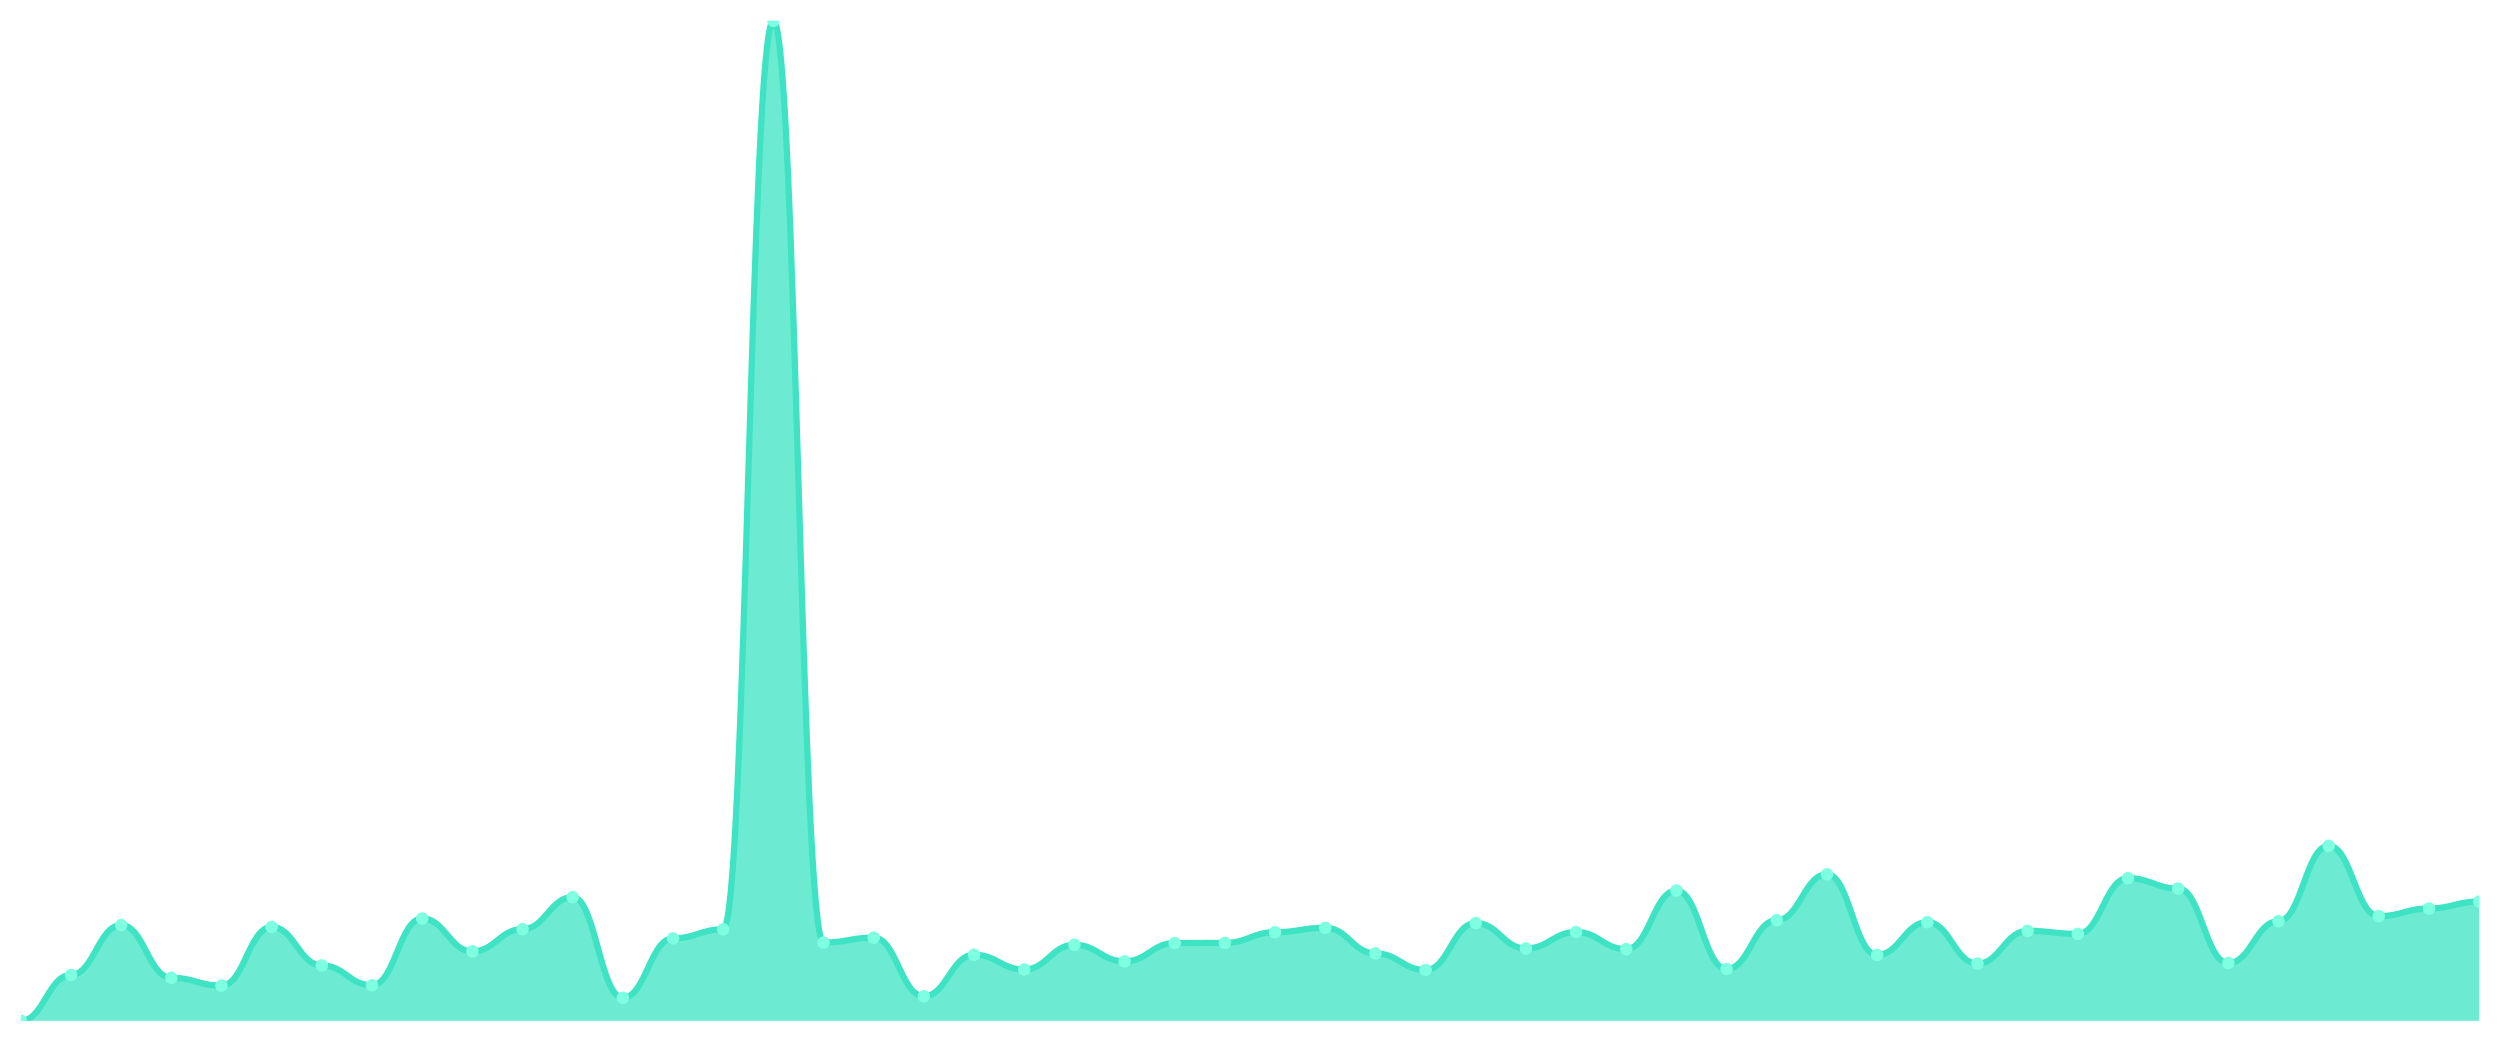
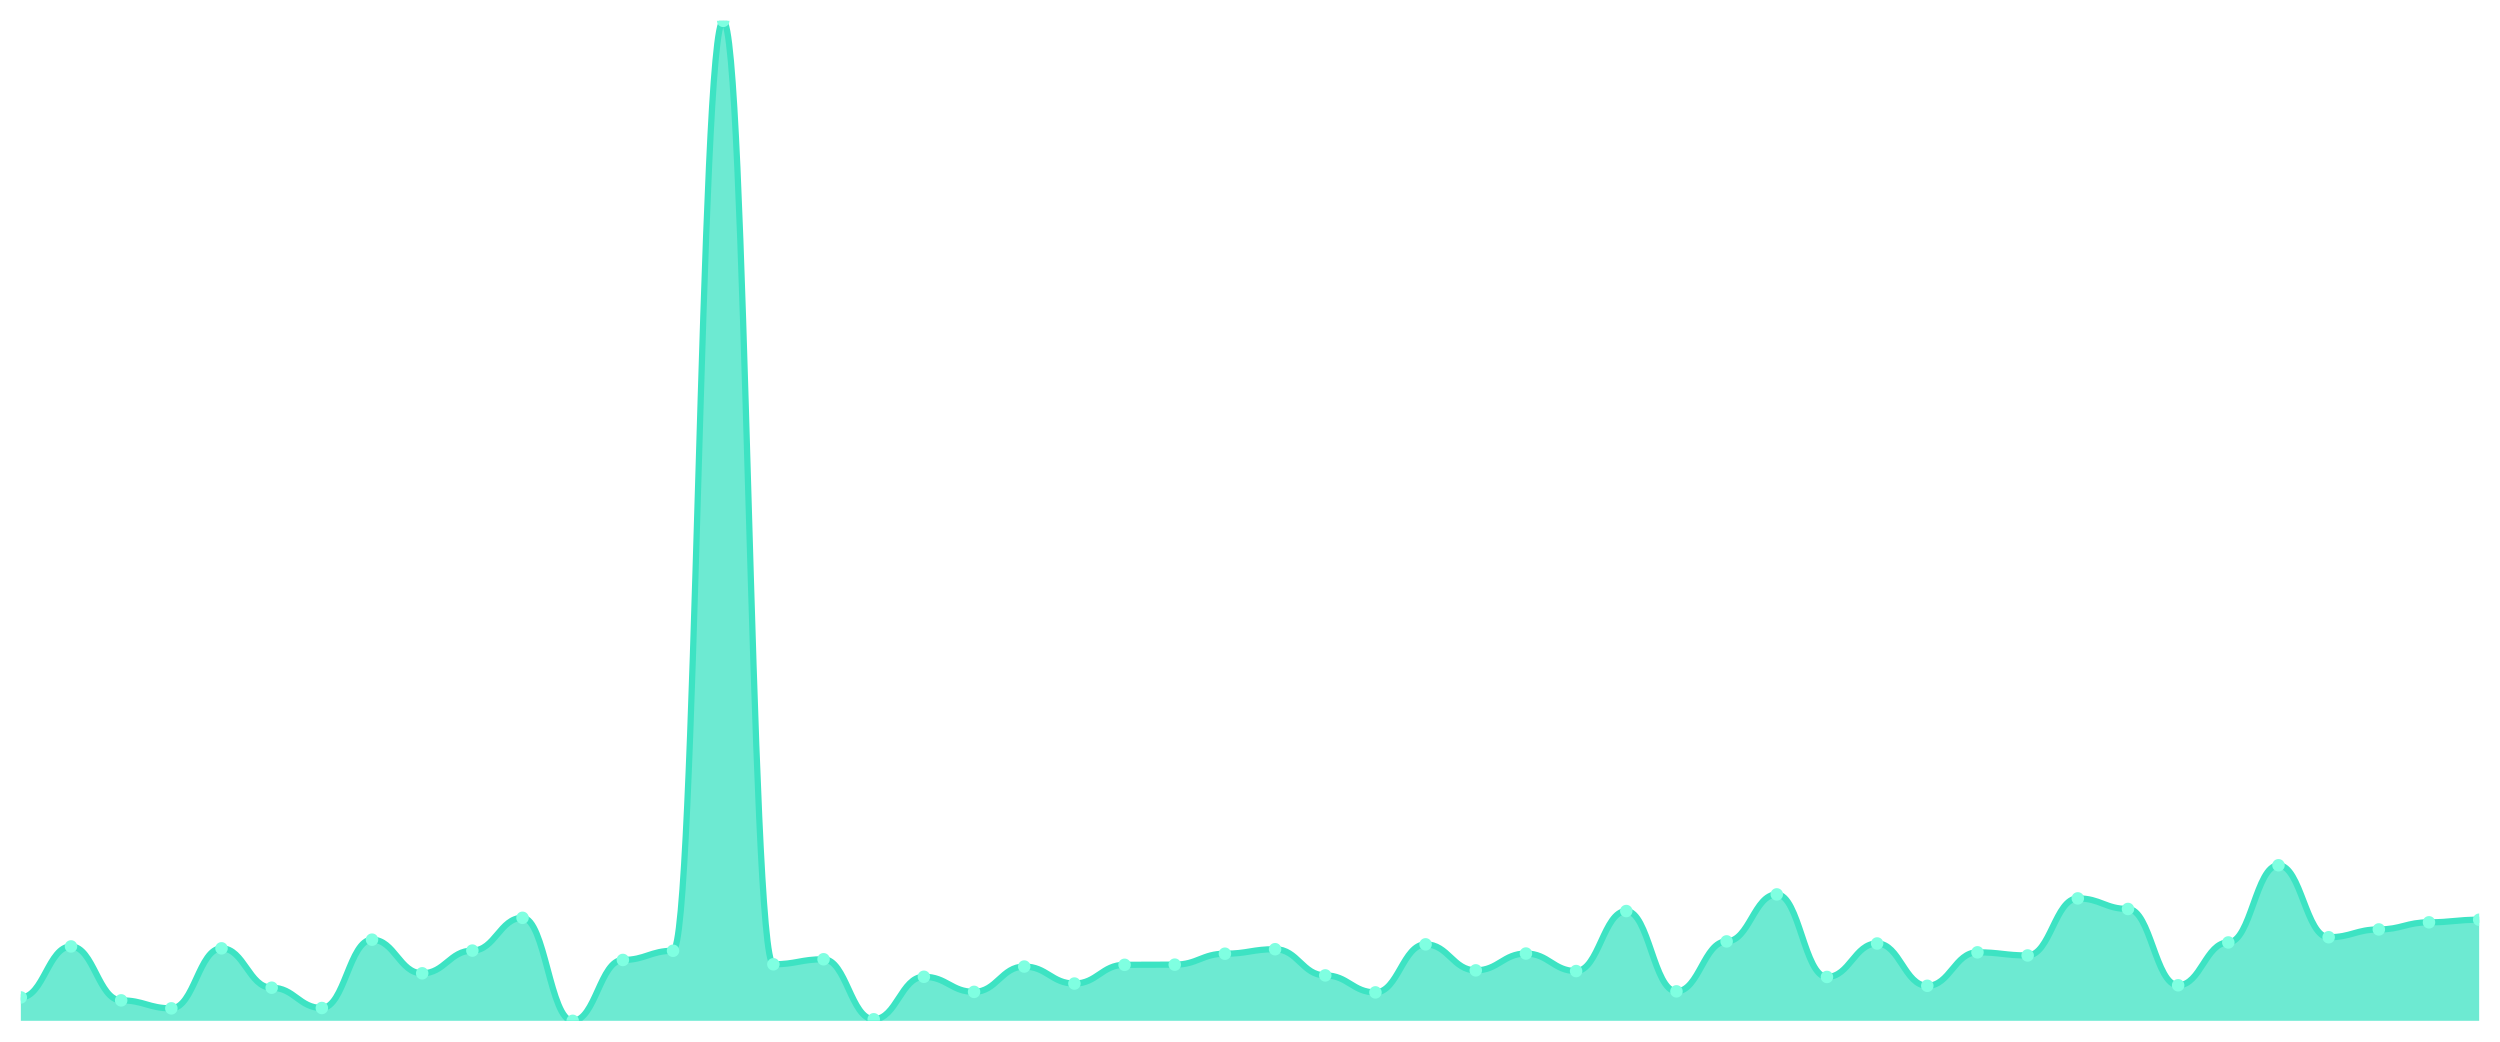
<svg xmlns="http://www.w3.org/2000/svg" viewBox="0 0 1200 500" width="1200" height="500">
  <defs>
    <clipPath id="c">
      <rect x="10" y="10" width="1180" height="480" />
    </clipPath>
  </defs>
  <rect width="1200" height="500" fill="none" />
  <g clip-path="url(#c)">
-     <path d="M 10,490 L 10,490 C 20.837,490 23.245,467.96 34.082,467.96 C 44.918,467.96 47.327,444.049 58.163,444.049 C 69,444.049 71.408,469.343 82.245,469.343 C 93.082,469.343 95.49,473.084 106.327,473.084 C 117.163,473.084 119.571,444.944 130.408,444.944 C 141.245,444.944 143.653,463.406 154.49,463.406 C 165.327,463.406 167.735,472.921 178.571,472.921 C 189.408,472.921 191.816,440.878 202.653,440.878 C 213.49,440.878 215.898,456.655 226.735,456.655 C 237.571,456.655 239.98,446.001 250.816,446.001 C 261.653,446.001 264.061,430.63 274.898,430.63 C 285.735,430.63 288.143,478.939 298.98,478.939 C 309.816,478.939 312.224,450.393 323.061,450.393 C 333.898,450.393 336.306,446.083 347.143,446.083 C 357.98,446.083 360.388,10 371.224,10 C 382.061,10 384.469,452.426 395.306,452.426 C 406.143,452.426 408.551,450.068 419.388,450.068 C 430.224,450.068 432.633,478.207 443.469,478.207 C 454.306,478.207 456.714,458.282 467.551,458.282 C 478.388,458.282 480.796,465.358 491.633,465.358 C 502.469,465.358 504.878,453.484 515.714,453.484 C 526.551,453.484 528.959,461.454 539.796,461.454 C 550.633,461.454 553.041,452.67 563.878,452.67 C 574.714,452.67 577.122,452.589 587.959,452.589 C 598.796,452.589 601.204,447.465 612.041,447.465 C 622.878,447.465 625.286,445.351 636.122,445.351 C 646.959,445.351 649.367,457.631 660.204,457.631 C 671.041,457.631 673.449,465.601 684.286,465.601 C 695.122,465.601 697.531,443.074 708.367,443.074 C 719.204,443.074 721.612,455.273 732.449,455.273 C 743.286,455.273 745.694,447.384 756.531,447.384 C 767.367,447.384 769.776,455.598 780.612,455.598 C 791.449,455.598 793.857,427.458 804.694,427.458 C 815.531,427.458 817.939,465.114 828.776,465.114 C 839.612,465.114 842.02,441.691 852.857,441.691 C 863.694,441.691 866.102,419.651 876.939,419.651 C 887.776,419.651 890.184,458.363 901.02,458.363 C 911.857,458.363 914.265,442.667 925.102,442.667 C 935.939,442.667 938.347,462.511 949.184,462.511 C 960.02,462.511 962.429,446.815 973.265,446.815 C 984.102,446.815 986.51,448.279 997.347,448.279 C 1008.184,448.279 1010.592,421.522 1021.429,421.522 C 1032.265,421.522 1034.673,426.483 1045.51,426.483 C 1056.347,426.483 1058.755,462.267 1069.592,462.267 C 1080.429,462.267 1082.837,442.179 1093.673,442.179 C 1104.51,442.179 1106.918,405.988 1117.755,405.988 C 1128.592,405.988 1131,439.739 1141.837,439.739 C 1152.673,439.739 1155.082,436.079 1165.918,436.079 C 1176.755,436.079 1179.163,432.745 1190,432.745 L 1190,490 Z" fill="rgba(61,227,195,0.75)" />
-     <path d="M 10,490 C 20.837,490 23.245,467.96 34.082,467.96 C 44.918,467.96 47.327,444.049 58.163,444.049 C 69,444.049 71.408,469.343 82.245,469.343 C 93.082,469.343 95.49,473.084 106.327,473.084 C 117.163,473.084 119.571,444.944 130.408,444.944 C 141.245,444.944 143.653,463.406 154.49,463.406 C 165.327,463.406 167.735,472.921 178.571,472.921 C 189.408,472.921 191.816,440.878 202.653,440.878 C 213.49,440.878 215.898,456.655 226.735,456.655 C 237.571,456.655 239.98,446.001 250.816,446.001 C 261.653,446.001 264.061,430.63 274.898,430.63 C 285.735,430.63 288.143,478.939 298.98,478.939 C 309.816,478.939 312.224,450.393 323.061,450.393 C 333.898,450.393 336.306,446.083 347.143,446.083 C 357.98,446.083 360.388,10 371.224,10 C 382.061,10 384.469,452.426 395.306,452.426 C 406.143,452.426 408.551,450.068 419.388,450.068 C 430.224,450.068 432.633,478.207 443.469,478.207 C 454.306,478.207 456.714,458.282 467.551,458.282 C 478.388,458.282 480.796,465.358 491.633,465.358 C 502.469,465.358 504.878,453.484 515.714,453.484 C 526.551,453.484 528.959,461.454 539.796,461.454 C 550.633,461.454 553.041,452.67 563.878,452.67 C 574.714,452.67 577.122,452.589 587.959,452.589 C 598.796,452.589 601.204,447.465 612.041,447.465 C 622.878,447.465 625.286,445.351 636.122,445.351 C 646.959,445.351 649.367,457.631 660.204,457.631 C 671.041,457.631 673.449,465.601 684.286,465.601 C 695.122,465.601 697.531,443.074 708.367,443.074 C 719.204,443.074 721.612,455.273 732.449,455.273 C 743.286,455.273 745.694,447.384 756.531,447.384 C 767.367,447.384 769.776,455.598 780.612,455.598 C 791.449,455.598 793.857,427.458 804.694,427.458 C 815.531,427.458 817.939,465.114 828.776,465.114 C 839.612,465.114 842.02,441.691 852.857,441.691 C 863.694,441.691 866.102,419.651 876.939,419.651 C 887.776,419.651 890.184,458.363 901.02,458.363 C 911.857,458.363 914.265,442.667 925.102,442.667 C 935.939,442.667 938.347,462.511 949.184,462.511 C 960.02,462.511 962.429,446.815 973.265,446.815 C 984.102,446.815 986.51,448.279 997.347,448.279 C 1008.184,448.279 1010.592,421.522 1021.429,421.522 C 1032.265,421.522 1034.673,426.483 1045.51,426.483 C 1056.347,426.483 1058.755,462.267 1069.592,462.267 C 1080.429,462.267 1082.837,442.179 1093.673,442.179 C 1104.51,442.179 1106.918,405.988 1117.755,405.988 C 1128.592,405.988 1131,439.739 1141.837,439.739 C 1152.673,439.739 1155.082,436.079 1165.918,436.079 C 1176.755,436.079 1179.163,432.745 1190,432.745" fill="none" stroke="#3de3c3" stroke-width="3" stroke-linecap="round" stroke-linejoin="round" />
-     <circle cx="10" cy="490" r="3" fill="#7fffe1" />
-     <circle cx="34.082" cy="467.96" r="3" fill="#7fffe1" />
-     <circle cx="58.163" cy="444.049" r="3" fill="#7fffe1" />
-     <circle cx="82.245" cy="469.343" r="3" fill="#7fffe1" />
-     <circle cx="106.327" cy="473.084" r="3" fill="#7fffe1" />
-     <circle cx="130.408" cy="444.944" r="3" fill="#7fffe1" />
-     <circle cx="154.49" cy="463.406" r="3" fill="#7fffe1" />
-     <circle cx="178.571" cy="472.921" r="3" fill="#7fffe1" />
-     <circle cx="202.653" cy="440.878" r="3" fill="#7fffe1" />
-     <circle cx="226.735" cy="456.655" r="3" fill="#7fffe1" />
-     <circle cx="250.816" cy="446.001" r="3" fill="#7fffe1" />
-     <circle cx="274.898" cy="430.63" r="3" fill="#7fffe1" />
-     <circle cx="298.98" cy="478.939" r="3" fill="#7fffe1" />
-     <circle cx="323.061" cy="450.393" r="3" fill="#7fffe1" />
-     <circle cx="347.143" cy="446.083" r="3" fill="#7fffe1" />
-     <circle cx="371.224" cy="10" r="3" fill="#7fffe1" />
-     <circle cx="395.306" cy="452.426" r="3" fill="#7fffe1" />
-     <circle cx="419.388" cy="450.068" r="3" fill="#7fffe1" />
-     <circle cx="443.469" cy="478.207" r="3" fill="#7fffe1" />
-     <circle cx="467.551" cy="458.282" r="3" fill="#7fffe1" />
-     <circle cx="491.633" cy="465.358" r="3" fill="#7fffe1" />
-     <circle cx="515.714" cy="453.484" r="3" fill="#7fffe1" />
-     <circle cx="539.796" cy="461.454" r="3" fill="#7fffe1" />
-     <circle cx="563.878" cy="452.67" r="3" fill="#7fffe1" />
-     <circle cx="587.959" cy="452.589" r="3" fill="#7fffe1" />
-     <circle cx="612.041" cy="447.465" r="3" fill="#7fffe1" />
-     <circle cx="636.122" cy="445.351" r="3" fill="#7fffe1" />
-     <circle cx="660.204" cy="457.631" r="3" fill="#7fffe1" />
-     <circle cx="684.286" cy="465.601" r="3" fill="#7fffe1" />
-     <circle cx="708.367" cy="443.074" r="3" fill="#7fffe1" />
-     <circle cx="732.449" cy="455.273" r="3" fill="#7fffe1" />
-     <circle cx="756.531" cy="447.384" r="3" fill="#7fffe1" />
-     <circle cx="780.612" cy="455.598" r="3" fill="#7fffe1" />
-     <circle cx="804.694" cy="427.458" r="3" fill="#7fffe1" />
-     <circle cx="828.776" cy="465.114" r="3" fill="#7fffe1" />
-     <circle cx="852.857" cy="441.691" r="3" fill="#7fffe1" />
-     <circle cx="876.939" cy="419.651" r="3" fill="#7fffe1" />
-     <circle cx="901.02" cy="458.363" r="3" fill="#7fffe1" />
-     <circle cx="925.102" cy="442.667" r="3" fill="#7fffe1" />
-     <circle cx="949.184" cy="462.511" r="3" fill="#7fffe1" />
-     <circle cx="973.265" cy="446.815" r="3" fill="#7fffe1" />
-     <circle cx="997.347" cy="448.279" r="3" fill="#7fffe1" />
-     <circle cx="1021.429" cy="421.522" r="3" fill="#7fffe1" />
-     <circle cx="1045.51" cy="426.483" r="3" fill="#7fffe1" />
-     <circle cx="1069.592" cy="462.267" r="3" fill="#7fffe1" />
-     <circle cx="1093.673" cy="442.179" r="3" fill="#7fffe1" />
-     <circle cx="1117.755" cy="405.988" r="3" fill="#7fffe1" />
-     <circle cx="1141.837" cy="439.739" r="3" fill="#7fffe1" />
-     <circle cx="1165.918" cy="436.079" r="3" fill="#7fffe1" />
-     <circle cx="1190" cy="432.745" r="3" fill="#7fffe1" />
+     <path d="M 10,490 L 10,478.762 C 20.837,478.762 23.245,454.287 34.082,454.287 C 44.918,454.287 47.327,480.177 58.163,480.177 C 69,480.177 71.408,484.006 82.245,484.006 C 93.082,484.006 95.49,455.203 106.327,455.203 C 117.163,455.203 119.571,474.1 130.408,474.1 C 141.245,474.1 143.653,483.84 154.49,483.84 C 165.327,483.84 167.735,451.041 178.571,451.041 C 189.408,451.041 191.816,467.19 202.653,467.19 C 213.49,467.19 215.898,456.285 226.735,456.285 C 237.571,456.285 239.98,440.552 250.816,440.552 C 261.653,440.552 264.061,490 274.898,490 C 285.735,490 288.143,460.78 298.98,460.78 C 309.816,460.78 312.224,456.368 323.061,456.368 C 333.898,456.368 336.306,10 347.143,10 C 357.98,10 360.388,462.862 371.224,462.862 C 382.061,462.862 384.469,460.447 395.306,460.447 C 406.143,460.447 408.551,489.251 419.388,489.251 C 430.224,489.251 432.633,468.855 443.469,468.855 C 454.306,468.855 456.714,476.098 467.551,476.098 C 478.388,476.098 480.796,463.944 491.633,463.944 C 502.469,463.944 504.878,472.102 515.714,472.102 C 526.551,472.102 528.959,463.111 539.796,463.111 C 550.633,463.111 553.041,463.028 563.878,463.028 C 574.714,463.028 577.122,457.784 587.959,457.784 C 598.796,457.784 601.204,455.619 612.041,455.619 C 622.878,455.619 625.286,468.189 636.122,468.189 C 646.959,468.189 649.367,476.348 660.204,476.348 C 671.041,476.348 673.449,453.288 684.286,453.288 C 695.122,453.288 697.531,465.775 708.367,465.775 C 719.204,465.775 721.612,457.7 732.449,457.7 C 743.286,457.7 745.694,466.108 756.531,466.108 C 767.367,466.108 769.776,437.305 780.612,437.305 C 791.449,437.305 793.857,475.848 804.694,475.848 C 815.531,475.848 817.939,451.873 828.776,451.873 C 839.612,451.873 842.02,429.313 852.857,429.313 C 863.694,429.313 866.102,468.939 876.939,468.939 C 887.776,468.939 890.184,452.872 901.02,452.872 C 911.857,452.872 914.265,473.184 925.102,473.184 C 935.939,473.184 938.347,457.118 949.184,457.118 C 960.02,457.118 962.429,458.616 973.265,458.616 C 984.102,458.616 986.51,431.228 997.347,431.228 C 1008.184,431.228 1010.592,436.306 1021.429,436.306 C 1032.265,436.306 1034.673,472.934 1045.51,472.934 C 1056.347,472.934 1058.755,452.373 1069.592,452.373 C 1080.429,452.373 1082.837,415.328 1093.673,415.328 C 1104.51,415.328 1106.918,449.875 1117.755,449.875 C 1128.592,449.875 1131,446.129 1141.837,446.129 C 1152.673,446.129 1155.082,442.716 1165.918,442.716 C 1176.755,442.716 1179.163,441.467 1190,441.467 L 1190,490 Z" fill="rgba(61,227,195,0.75)" />
+     <path d="M 10,478.762 C 20.837,478.762 23.245,454.287 34.082,454.287 C 44.918,454.287 47.327,480.177 58.163,480.177 C 69,480.177 71.408,484.006 82.245,484.006 C 93.082,484.006 95.49,455.203 106.327,455.203 C 117.163,455.203 119.571,474.1 130.408,474.1 C 141.245,474.1 143.653,483.84 154.49,483.84 C 165.327,483.84 167.735,451.041 178.571,451.041 C 189.408,451.041 191.816,467.19 202.653,467.19 C 213.49,467.19 215.898,456.285 226.735,456.285 C 237.571,456.285 239.98,440.552 250.816,440.552 C 261.653,440.552 264.061,490 274.898,490 C 285.735,490 288.143,460.78 298.98,460.78 C 309.816,460.78 312.224,456.368 323.061,456.368 C 333.898,456.368 336.306,10 347.143,10 C 357.98,10 360.388,462.862 371.224,462.862 C 382.061,462.862 384.469,460.447 395.306,460.447 C 406.143,460.447 408.551,489.251 419.388,489.251 C 430.224,489.251 432.633,468.855 443.469,468.855 C 454.306,468.855 456.714,476.098 467.551,476.098 C 478.388,476.098 480.796,463.944 491.633,463.944 C 502.469,463.944 504.878,472.102 515.714,472.102 C 526.551,472.102 528.959,463.111 539.796,463.111 C 550.633,463.111 553.041,463.028 563.878,463.028 C 574.714,463.028 577.122,457.784 587.959,457.784 C 598.796,457.784 601.204,455.619 612.041,455.619 C 622.878,455.619 625.286,468.189 636.122,468.189 C 646.959,468.189 649.367,476.348 660.204,476.348 C 671.041,476.348 673.449,453.288 684.286,453.288 C 695.122,453.288 697.531,465.775 708.367,465.775 C 719.204,465.775 721.612,457.7 732.449,457.7 C 743.286,457.7 745.694,466.108 756.531,466.108 C 767.367,466.108 769.776,437.305 780.612,437.305 C 791.449,437.305 793.857,475.848 804.694,475.848 C 815.531,475.848 817.939,451.873 828.776,451.873 C 839.612,451.873 842.02,429.313 852.857,429.313 C 863.694,429.313 866.102,468.939 876.939,468.939 C 887.776,468.939 890.184,452.872 901.02,452.872 C 911.857,452.872 914.265,473.184 925.102,473.184 C 935.939,473.184 938.347,457.118 949.184,457.118 C 960.02,457.118 962.429,458.616 973.265,458.616 C 984.102,458.616 986.51,431.228 997.347,431.228 C 1008.184,431.228 1010.592,436.306 1021.429,436.306 C 1032.265,436.306 1034.673,472.934 1045.51,472.934 C 1056.347,472.934 1058.755,452.373 1069.592,452.373 C 1080.429,452.373 1082.837,415.328 1093.673,415.328 C 1104.51,415.328 1106.918,449.875 1117.755,449.875 C 1128.592,449.875 1131,446.129 1141.837,446.129 C 1152.673,446.129 1155.082,442.716 1165.918,442.716 C 1176.755,442.716 1179.163,441.467 1190,441.467" fill="none" stroke="#3de3c3" stroke-width="3" stroke-linecap="round" stroke-linejoin="round" />
+     <circle cx="10" cy="478.762" r="3" fill="#7fffe1" />
+     <circle cx="34.082" cy="454.287" r="3" fill="#7fffe1" />
+     <circle cx="58.163" cy="480.177" r="3" fill="#7fffe1" />
+     <circle cx="82.245" cy="484.006" r="3" fill="#7fffe1" />
+     <circle cx="106.327" cy="455.203" r="3" fill="#7fffe1" />
+     <circle cx="130.408" cy="474.1" r="3" fill="#7fffe1" />
+     <circle cx="154.49" cy="483.84" r="3" fill="#7fffe1" />
+     <circle cx="178.571" cy="451.041" r="3" fill="#7fffe1" />
+     <circle cx="202.653" cy="467.19" r="3" fill="#7fffe1" />
+     <circle cx="226.735" cy="456.285" r="3" fill="#7fffe1" />
+     <circle cx="250.816" cy="440.552" r="3" fill="#7fffe1" />
+     <circle cx="274.898" cy="490" r="3" fill="#7fffe1" />
+     <circle cx="298.98" cy="460.78" r="3" fill="#7fffe1" />
+     <circle cx="323.061" cy="456.368" r="3" fill="#7fffe1" />
+     <circle cx="347.143" cy="10" r="3" fill="#7fffe1" />
+     <circle cx="371.224" cy="462.862" r="3" fill="#7fffe1" />
+     <circle cx="395.306" cy="460.447" r="3" fill="#7fffe1" />
+     <circle cx="419.388" cy="489.251" r="3" fill="#7fffe1" />
+     <circle cx="443.469" cy="468.855" r="3" fill="#7fffe1" />
+     <circle cx="467.551" cy="476.098" r="3" fill="#7fffe1" />
+     <circle cx="491.633" cy="463.944" r="3" fill="#7fffe1" />
+     <circle cx="515.714" cy="472.102" r="3" fill="#7fffe1" />
+     <circle cx="539.796" cy="463.111" r="3" fill="#7fffe1" />
+     <circle cx="563.878" cy="463.028" r="3" fill="#7fffe1" />
+     <circle cx="587.959" cy="457.784" r="3" fill="#7fffe1" />
+     <circle cx="612.041" cy="455.619" r="3" fill="#7fffe1" />
+     <circle cx="636.122" cy="468.189" r="3" fill="#7fffe1" />
+     <circle cx="660.204" cy="476.348" r="3" fill="#7fffe1" />
+     <circle cx="684.286" cy="453.288" r="3" fill="#7fffe1" />
+     <circle cx="708.367" cy="465.775" r="3" fill="#7fffe1" />
+     <circle cx="732.449" cy="457.7" r="3" fill="#7fffe1" />
+     <circle cx="756.531" cy="466.108" r="3" fill="#7fffe1" />
+     <circle cx="780.612" cy="437.305" r="3" fill="#7fffe1" />
+     <circle cx="804.694" cy="475.848" r="3" fill="#7fffe1" />
+     <circle cx="828.776" cy="451.873" r="3" fill="#7fffe1" />
+     <circle cx="852.857" cy="429.313" r="3" fill="#7fffe1" />
+     <circle cx="876.939" cy="468.939" r="3" fill="#7fffe1" />
+     <circle cx="901.02" cy="452.872" r="3" fill="#7fffe1" />
+     <circle cx="925.102" cy="473.184" r="3" fill="#7fffe1" />
+     <circle cx="949.184" cy="457.118" r="3" fill="#7fffe1" />
+     <circle cx="973.265" cy="458.616" r="3" fill="#7fffe1" />
+     <circle cx="997.347" cy="431.228" r="3" fill="#7fffe1" />
+     <circle cx="1021.429" cy="436.306" r="3" fill="#7fffe1" />
+     <circle cx="1045.51" cy="472.934" r="3" fill="#7fffe1" />
+     <circle cx="1069.592" cy="452.373" r="3" fill="#7fffe1" />
+     <circle cx="1093.673" cy="415.328" r="3" fill="#7fffe1" />
+     <circle cx="1117.755" cy="449.875" r="3" fill="#7fffe1" />
+     <circle cx="1141.837" cy="446.129" r="3" fill="#7fffe1" />
+     <circle cx="1165.918" cy="442.716" r="3" fill="#7fffe1" />
+     <circle cx="1190" cy="441.467" r="3" fill="#7fffe1" />
  </g>
</svg>
